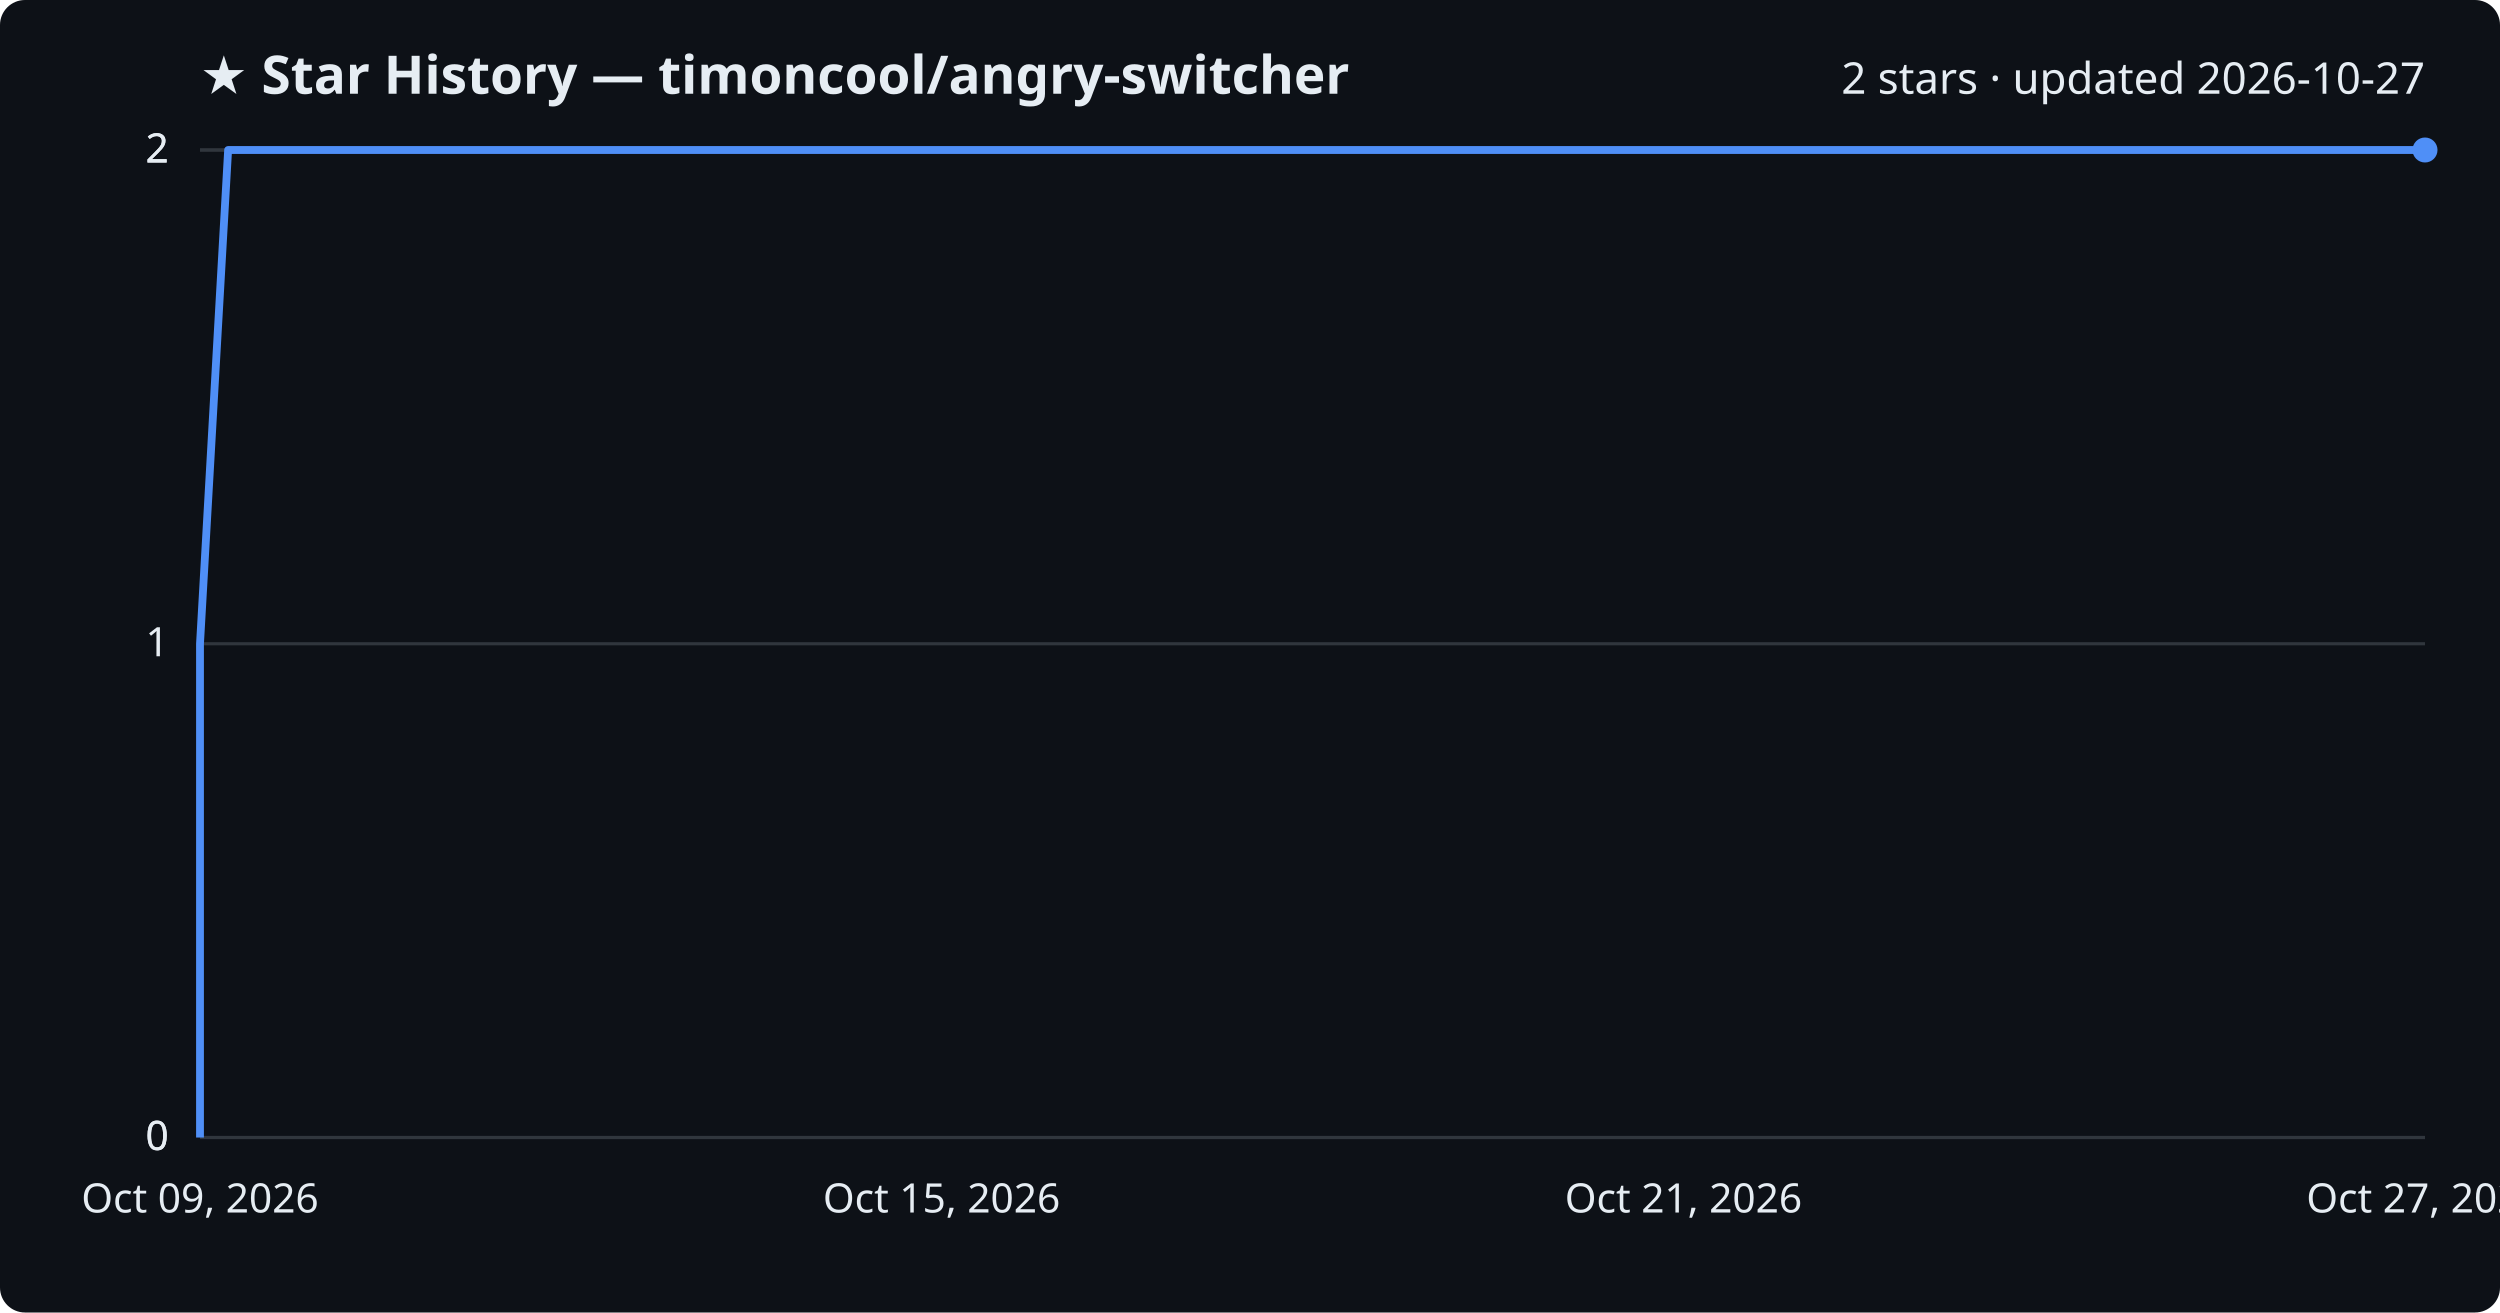
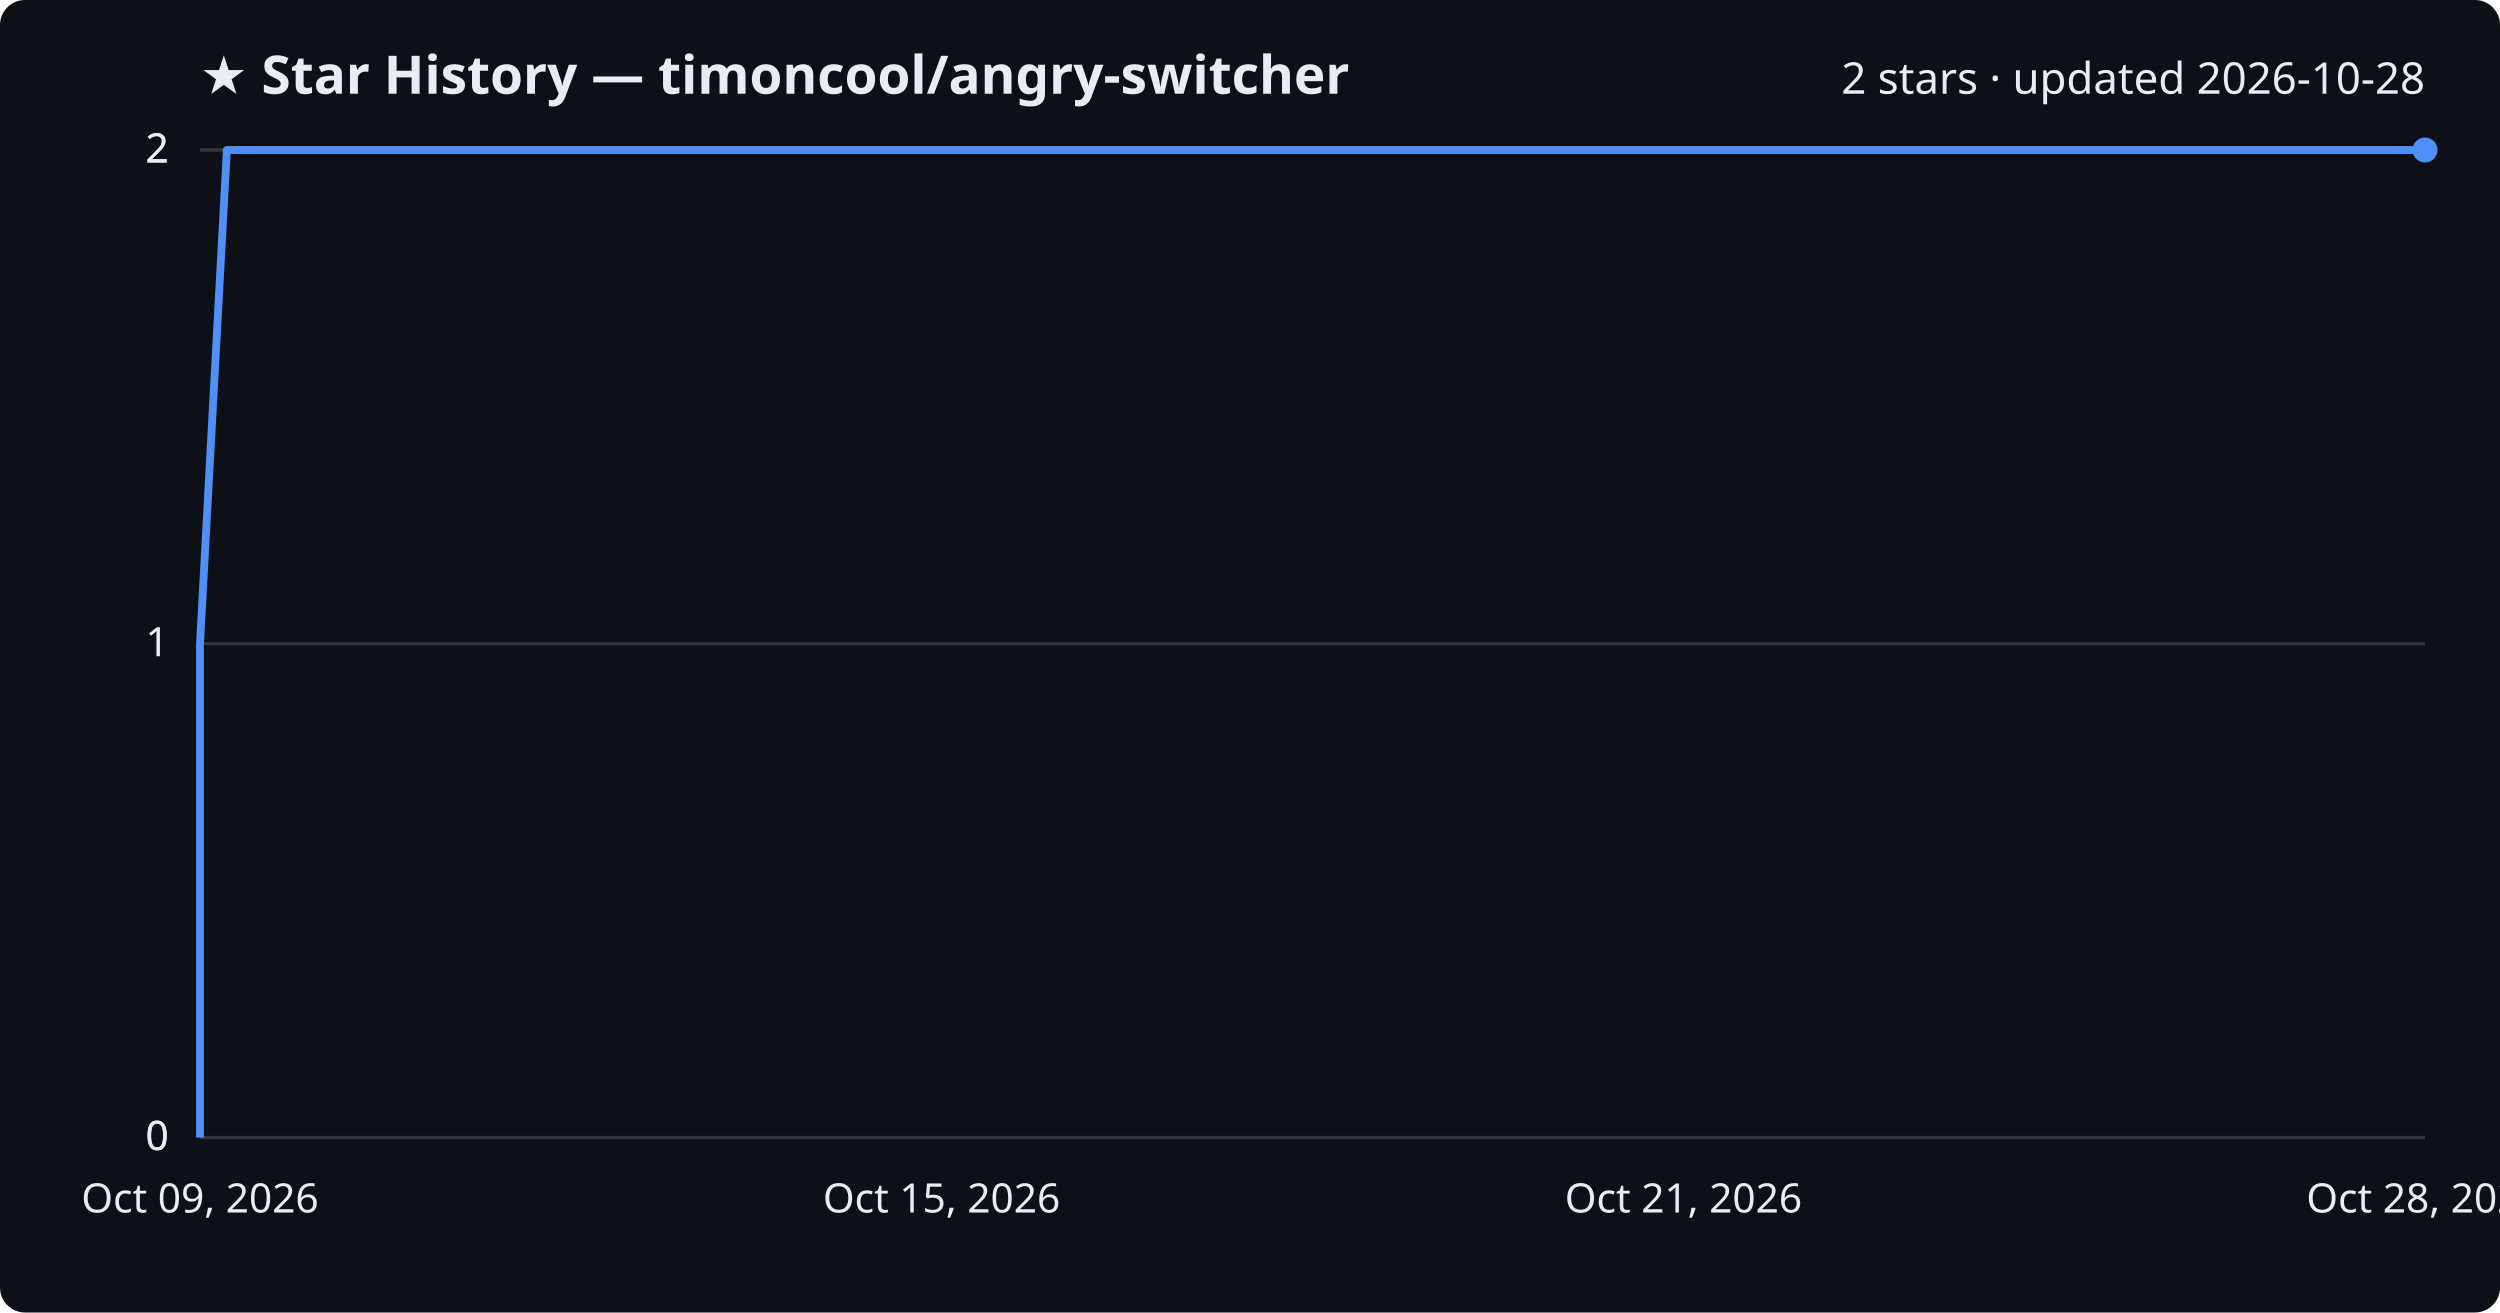
<svg xmlns="http://www.w3.org/2000/svg" viewBox="0 0 800 420" font-family="Segoe UI, sans-serif">
  <rect width="800" height="420" fill="#0d1117" rx="8" />
  <text x="64" y="30" fill="#e6edf3" font-size="17" font-weight="700">★ Star History — timoncool/angry-switcher</text>
-   <text x="776" y="30" fill="#e6edf3" font-size="14" text-anchor="end">2 stars · updated 2026-10-27</text>
+   <text x="776" y="30" fill="#e6edf3" font-size="14" text-anchor="end">2 stars · updated 2026-10-28</text>
  <line x1="64" y1="364.0" x2="776" y2="364.0" stroke="#30363d" stroke-width="1" />
  <text x="54" y="368.0" fill="#e6edf3" font-size="13" text-anchor="end">0</text>
  <line x1="64" y1="364.0" x2="776" y2="364.0" stroke="#30363d" stroke-width="1" />
  <text x="54" y="368.0" fill="#e6edf3" font-size="13" text-anchor="end">0</text>
  <line x1="64" y1="206.0" x2="776" y2="206.0" stroke="#30363d" stroke-width="1" />
  <text x="54" y="210.0" fill="#e6edf3" font-size="13" text-anchor="end">1</text>
  <line x1="64" y1="48.0" x2="776" y2="48.0" stroke="#30363d" stroke-width="1" />
  <text x="54" y="52.0" fill="#e6edf3" font-size="13" text-anchor="end">2</text>
  <line x1="64" y1="48.0" x2="776" y2="48.0" stroke="#30363d" stroke-width="1" />
  <text x="54" y="52.0" fill="#e6edf3" font-size="13" text-anchor="end">2</text>
-   <path d="M64.0,364.0 L64.0,206.0 L73.0,48.0 L776.0,48.0" fill="none" stroke="#4f8ff7" stroke-width="2.5" stroke-linejoin="round" />
+   <path d="M64.0,364.0 L64.0,206.0 L72.6,48.0 L776.0,48.0" fill="none" stroke="#4f8ff7" stroke-width="2.5" stroke-linejoin="round" />
  <circle cx="776.0" cy="48.0" r="4" fill="#4f8ff7" />
  <text x="64.0" y="388" fill="#e6edf3" font-size="13" text-anchor="middle">Oct 09, 2026</text>
  <text x="301.3" y="388" fill="#e6edf3" font-size="13" text-anchor="middle">Oct 15, 2026</text>
  <text x="538.7" y="388" fill="#e6edf3" font-size="13" text-anchor="middle">Oct 21, 2026</text>
-   <text x="776.0" y="388" fill="#e6edf3" font-size="13" text-anchor="middle">Oct 27, 2026</text>
+   <text x="776.0" y="388" fill="#e6edf3" font-size="13" text-anchor="middle">Oct 28, 2026</text>
</svg>
